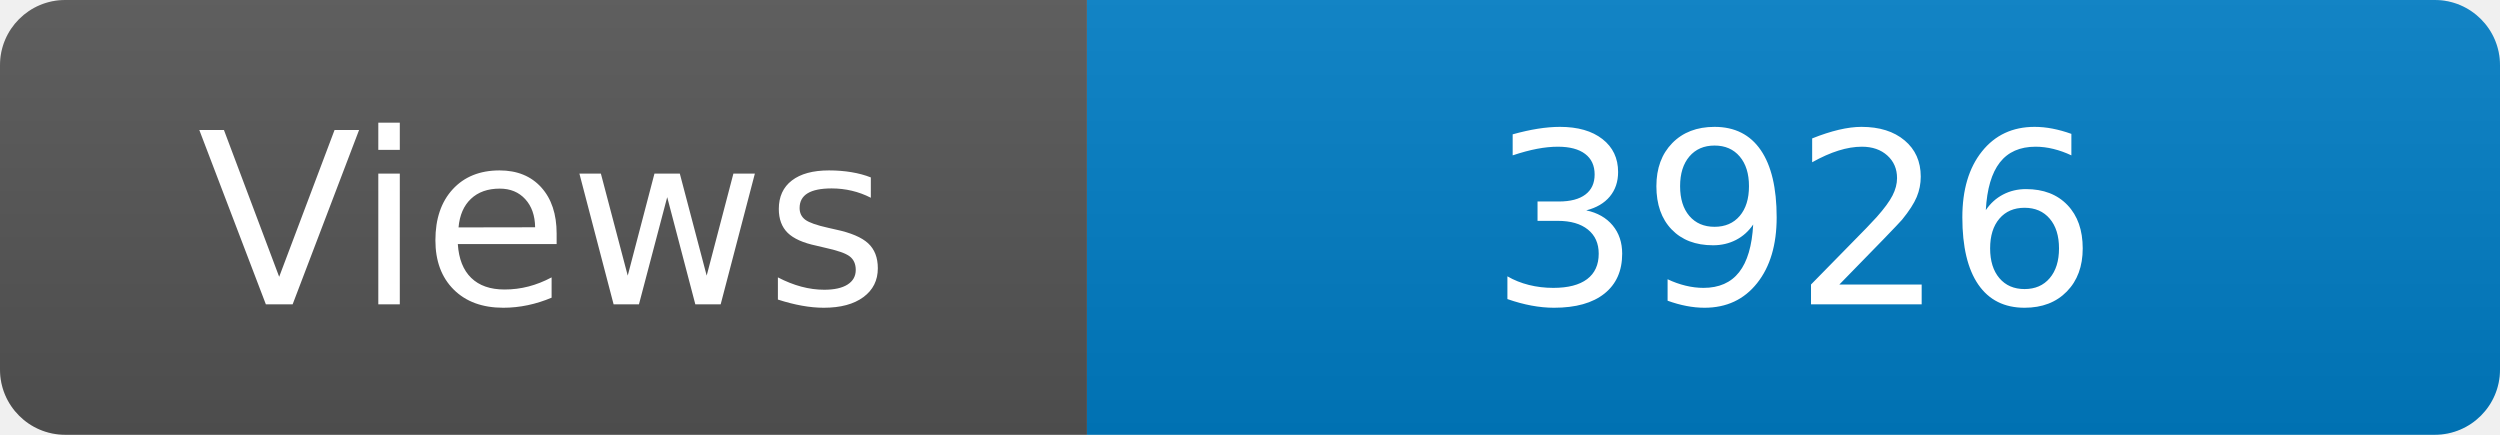
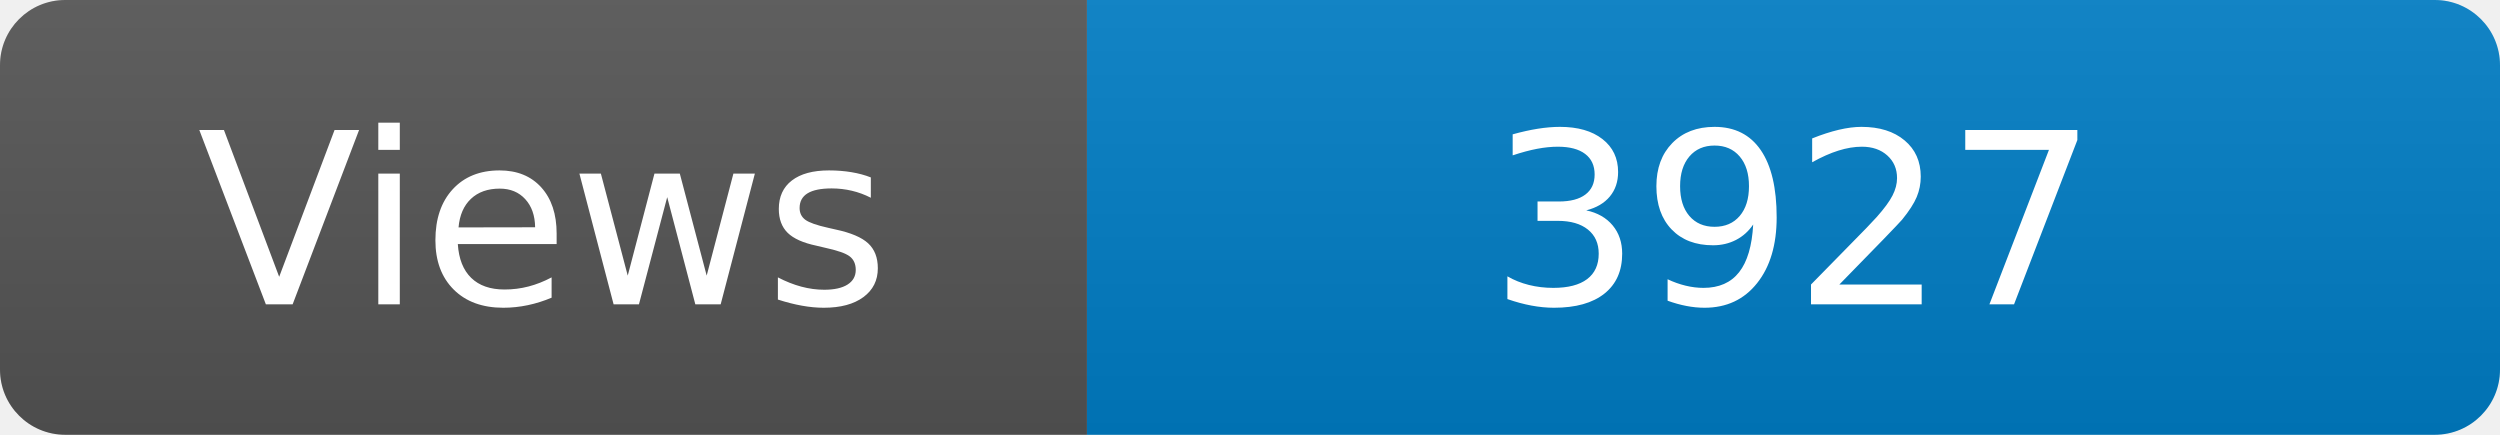
<svg xmlns="http://www.w3.org/2000/svg" width="115" height="20" role="img" aria-label="Maintained?: yes">
  <linearGradient id="s" x2="0" y2="100%">
    <stop offset="0" stop-color="#bbb" stop-opacity=".1" />
    <stop offset="1" stop-opacity=".1" />
  </linearGradient>
  <clipPath id="r">
    <rect width="115" height="20" rx="3" fill="#fff" />
  </clipPath>
  <g clip-path="url(#r)">
    <rect width="50" height="20" fill="#555" />
    <rect x="50" width="160" height="20" fill="#007ec6" />
    <rect width="115" height="20" fill="url(#s)" />
  </g>
  <g fill="#fff" text-anchor="middle" font-family="Verdana,Geneva,DejaVu Sans,sans-serif" font-size="110">
    <text x="250" y="140" transform="scale(.1)" fill="#fff">Views</text>
-     <text x="825" y="140" transform="scale(.1)" fill="#fff">3926</text>
+     <text x="825" y="140" transform="scale(.1)" fill="#fff">3927</text>
  </g>
</svg>
